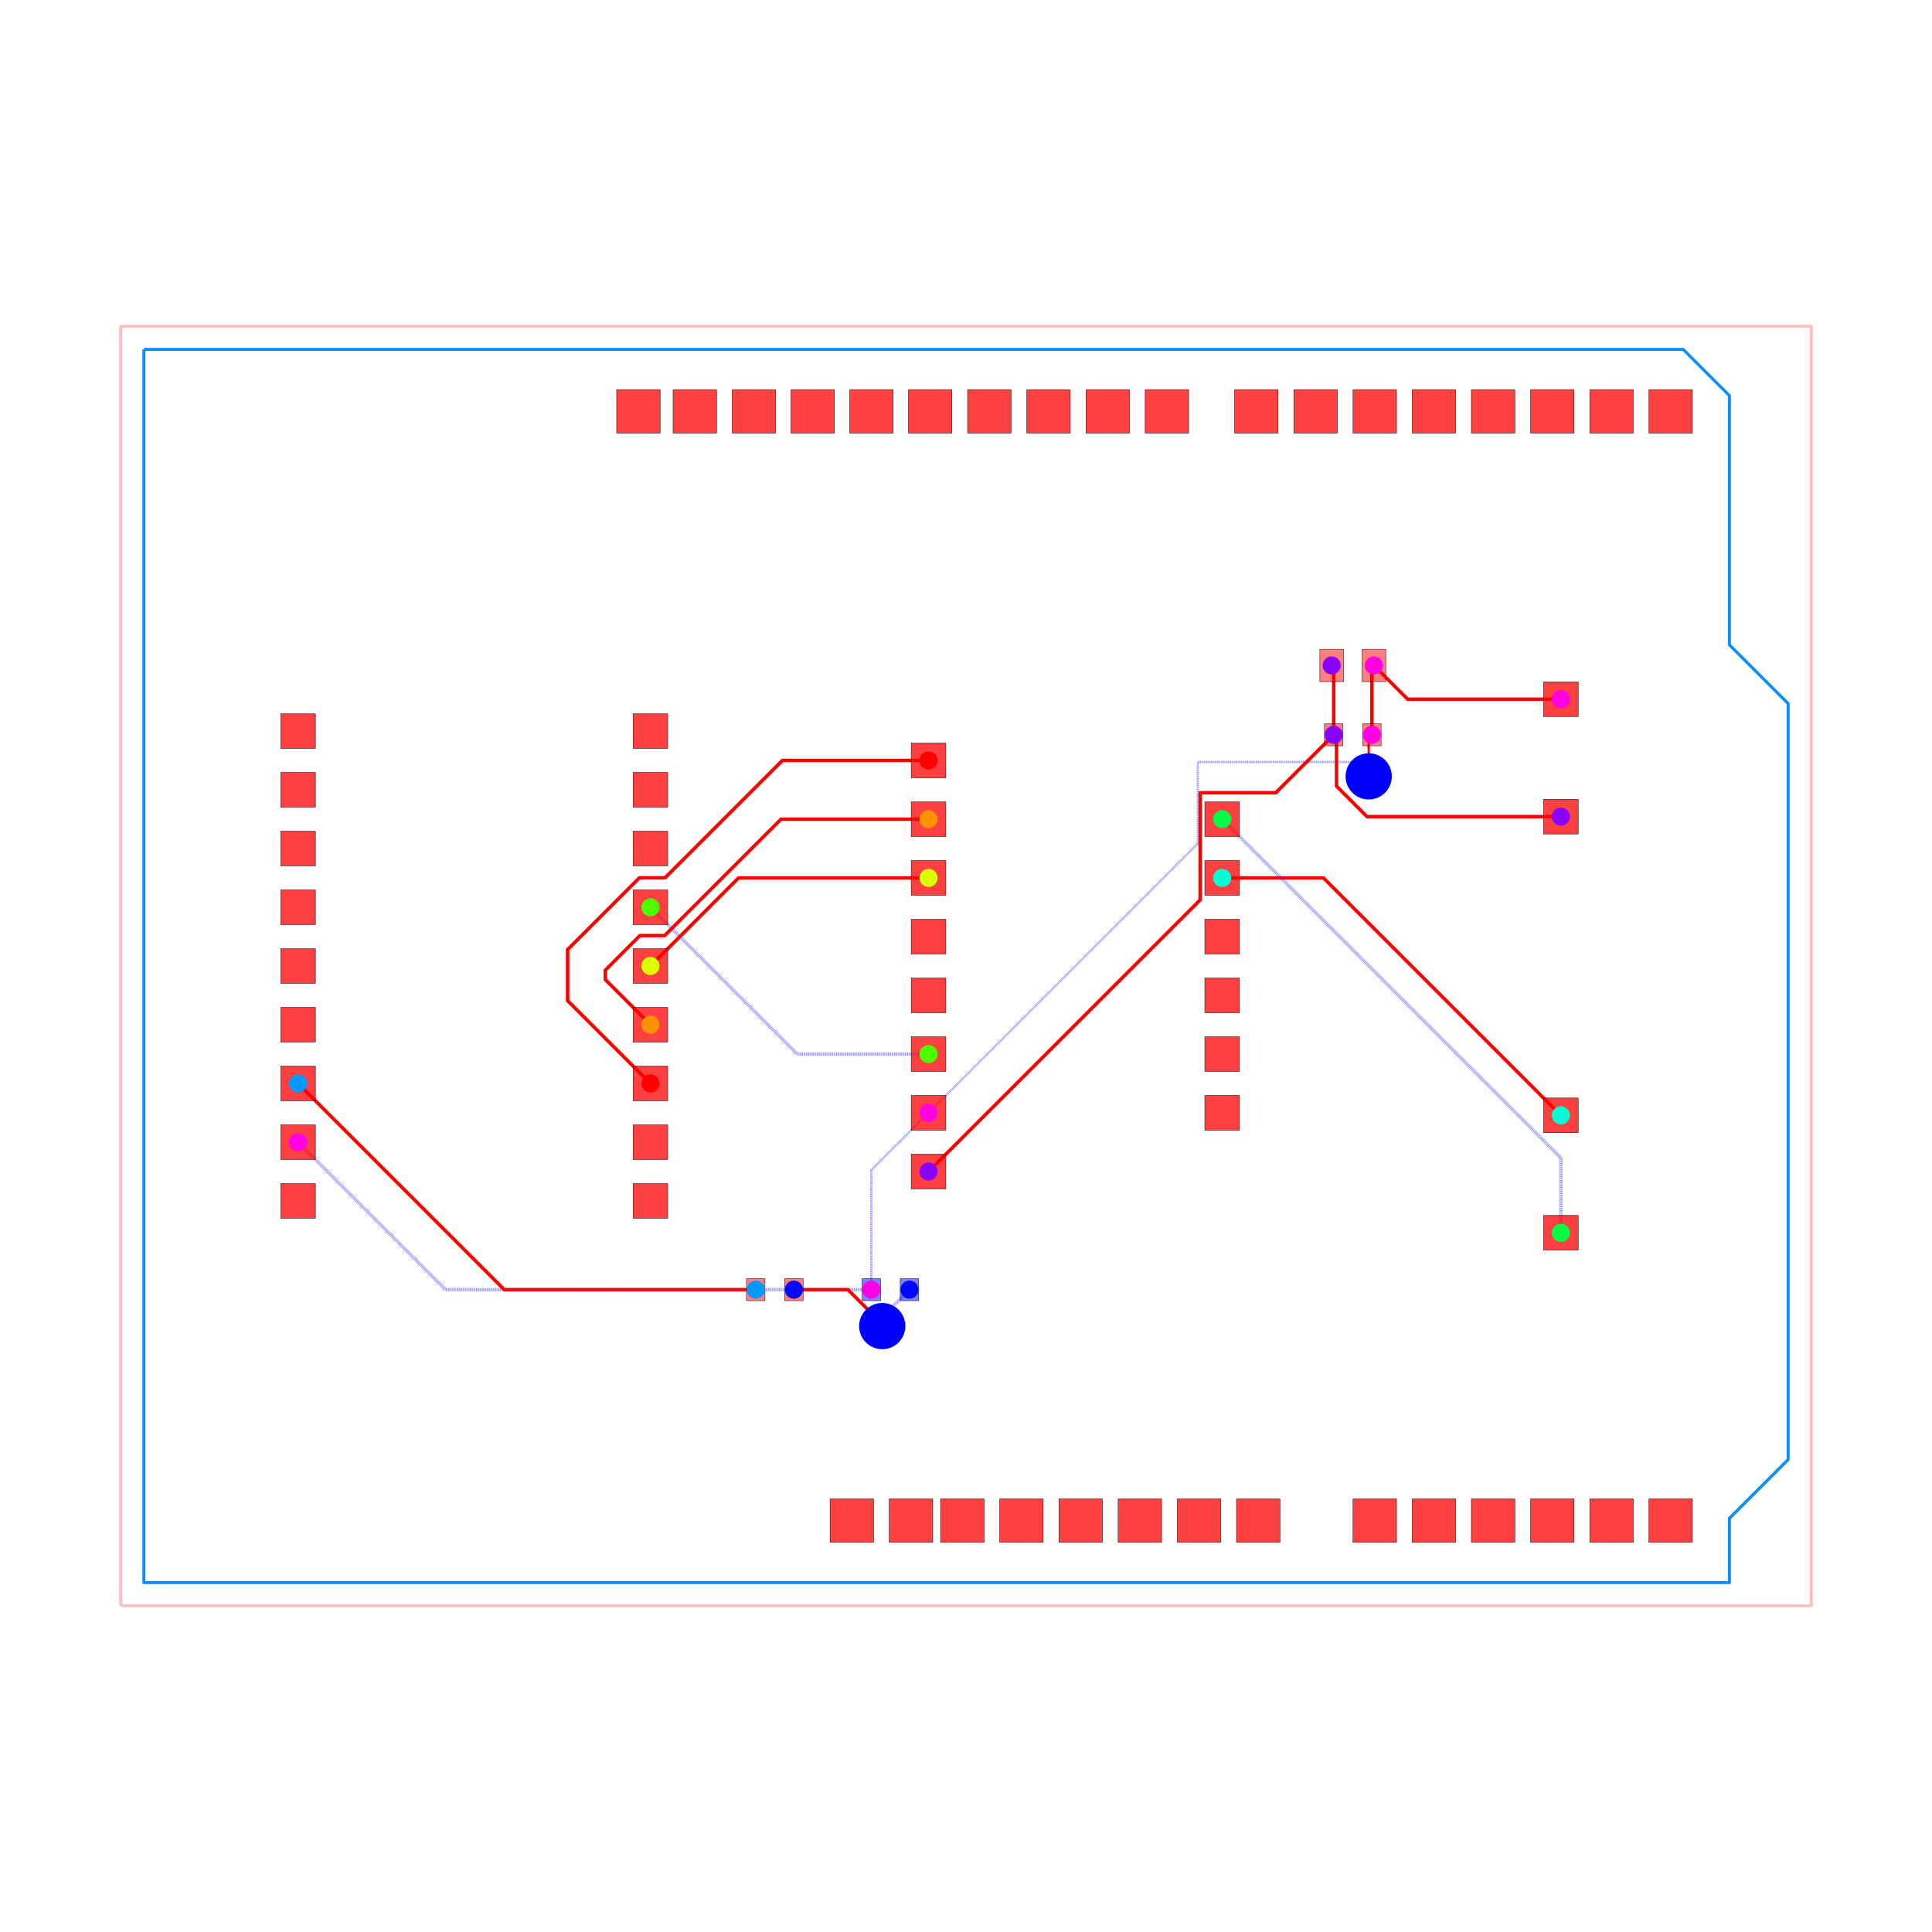
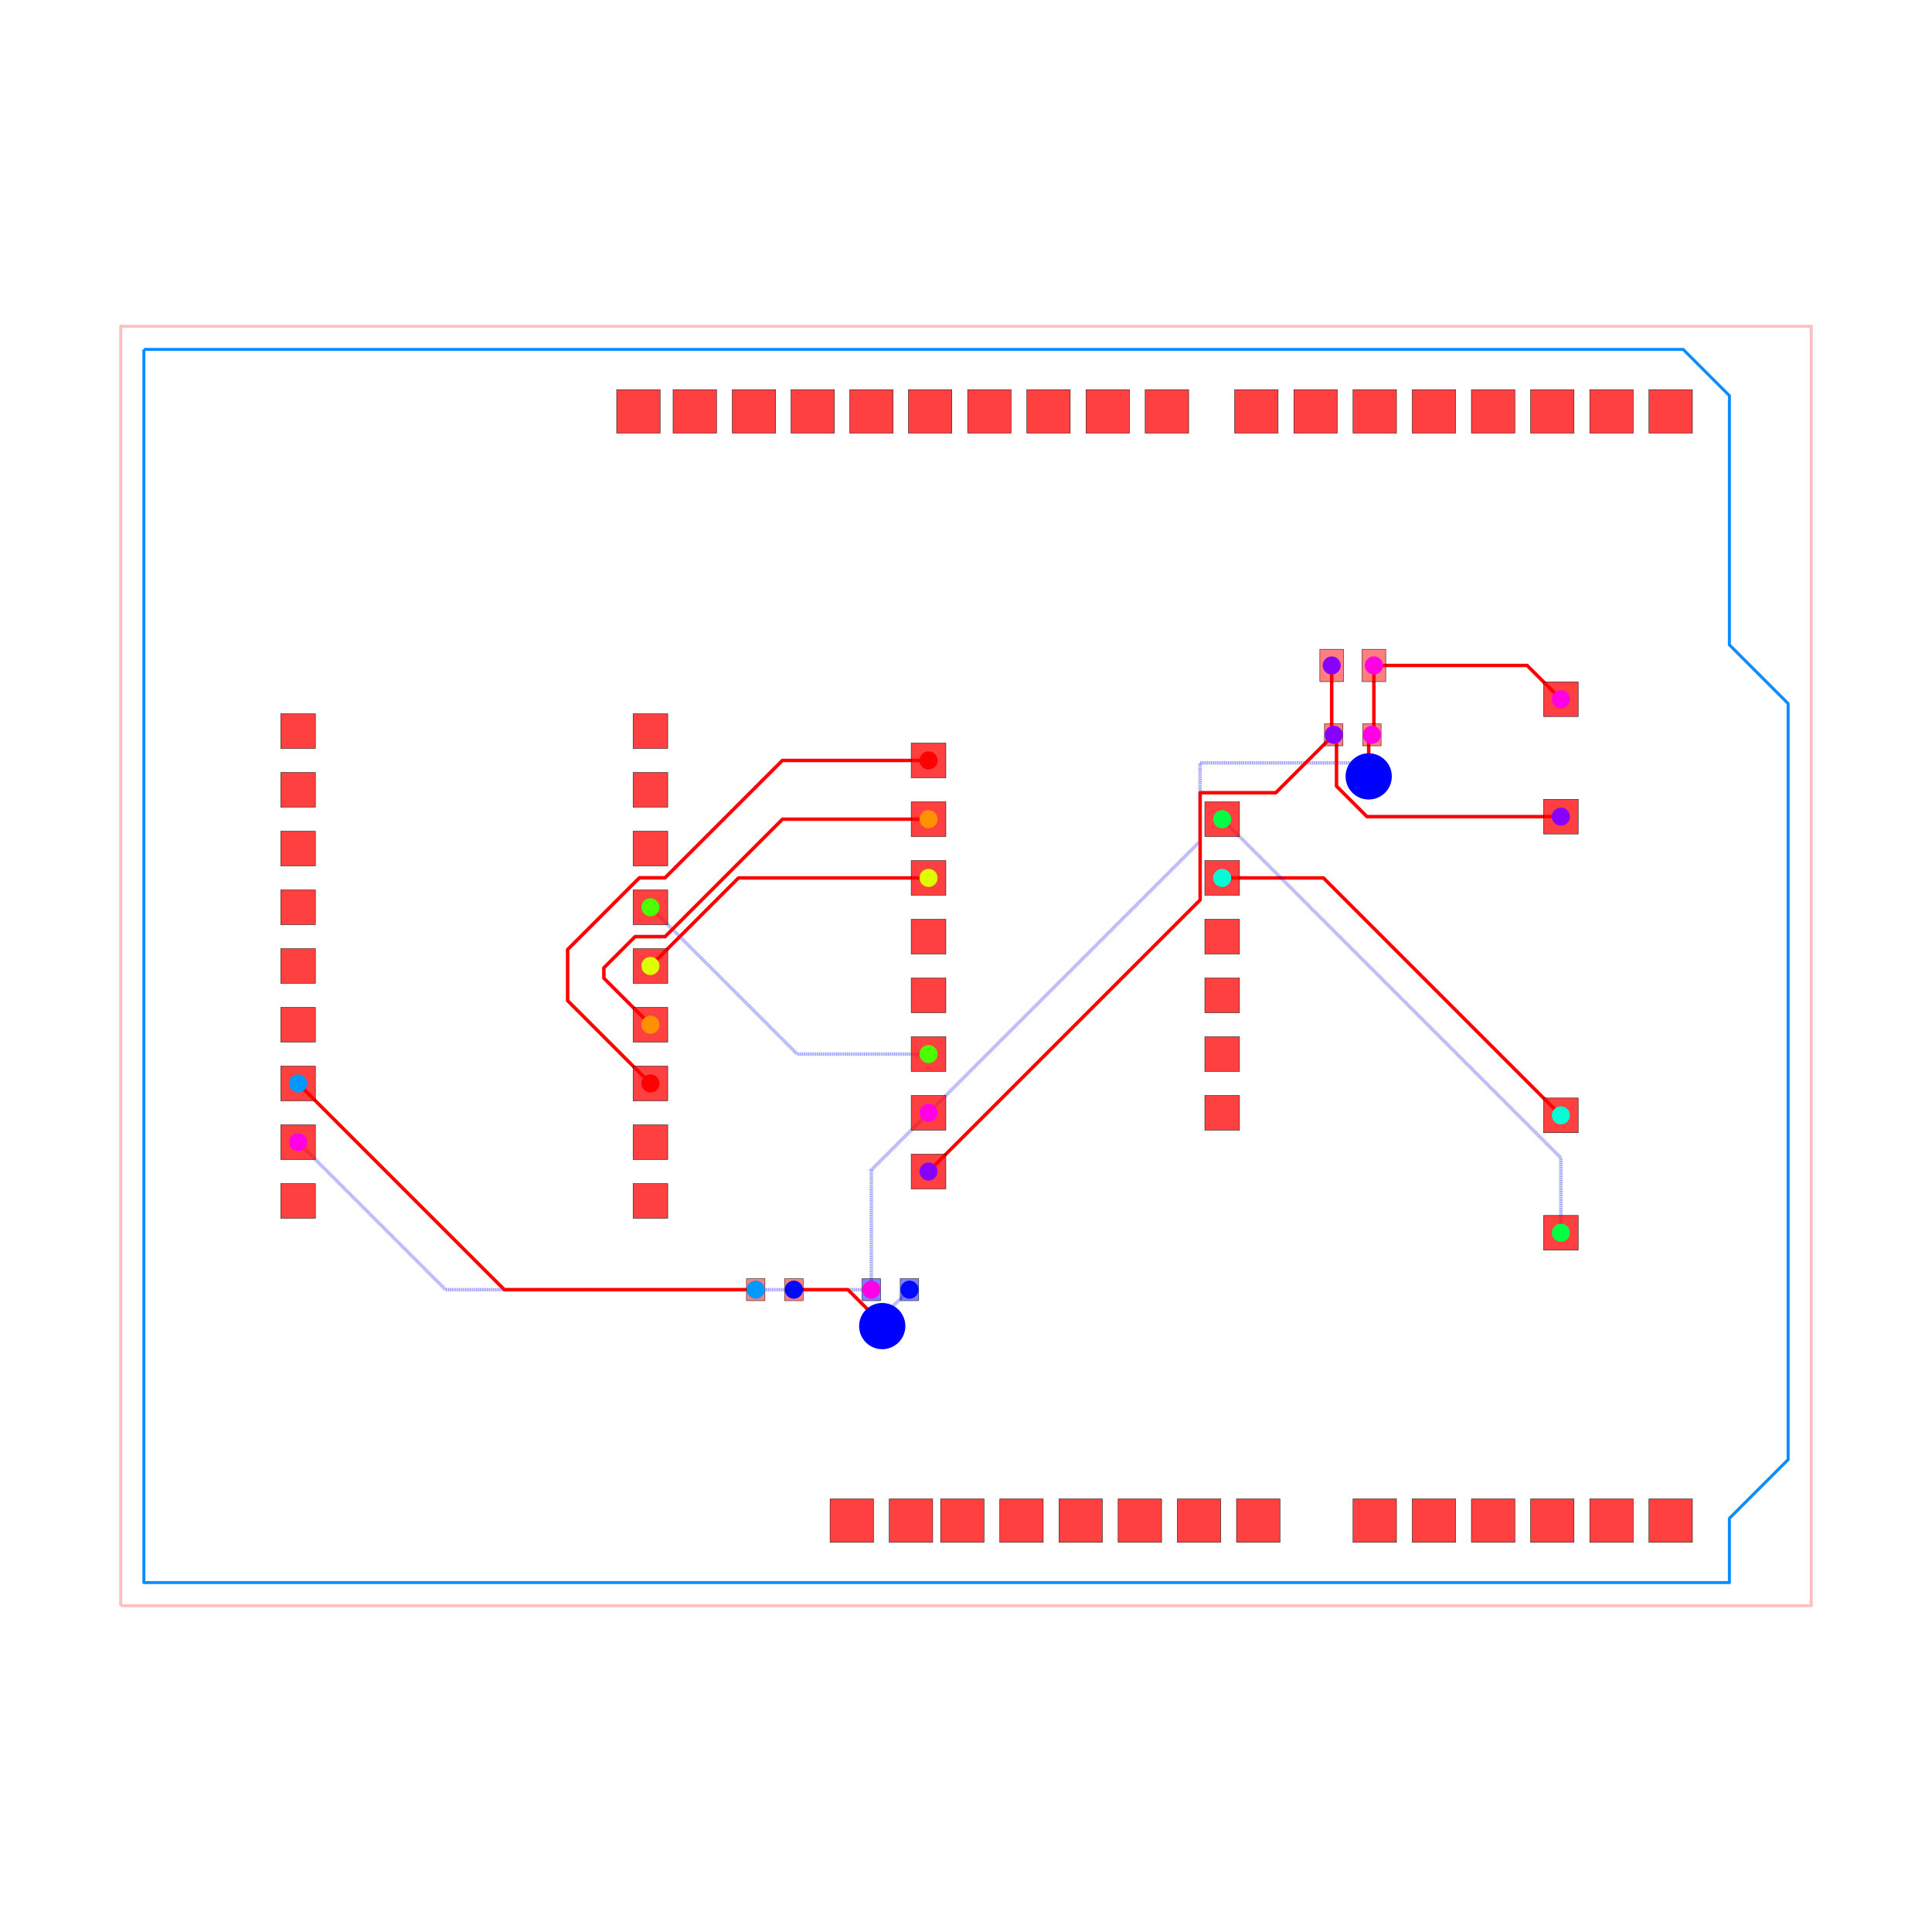
<svg xmlns="http://www.w3.org/2000/svg" width="640" height="640" viewBox="0 0 640 640">
  <rect width="100%" height="100%" fill="white" />
  <g>
    <polyline data-points="-35.29,-27.67 37.83,-27.67 37.83,27.67 -35.29,27.67 -35.29,-27.67" data-type="line" data-label="" points="40,531.915 600,531.915 600,108.085 40,108.085 40,531.915" fill="none" stroke="rgba(255,0,0,0.25)" stroke-linejoin="round" stroke-width="1px" />
  </g>
  <g>
    <polyline data-points="-34.29,26.67 32.29,26.67 34.29,24.67 34.29,13.89 36.83,11.35 36.83,-21.35 34.29,-23.89 34.29,-26.67 -34.29,-26.67 -34.29,26.67" data-type="line" data-label="" points="47.659,115.744 557.571,115.744 572.888,131.061 572.888,213.621 592.341,233.074 592.341,483.512 572.888,502.965 572.888,524.256 47.659,524.256 47.659,115.744" fill="none" stroke="rgba(0, 136, 255, 0.95)" stroke-linejoin="round" stroke-width="1px" />
  </g>
  <g>
-     <polyline data-points="18.825,10 18.825,12.911999999999999 18.9125,13" data-type="line" data-label="" points="454.447,243.414 454.447,221.112 455.118,220.438" fill="none" stroke="red" stroke-linejoin="round" stroke-width="1.149" />
-   </g>
-   <g>
-     <polyline data-points="-0.35000000000000003,-6.3500000000000005 -2.825,-8.825000000000001 -2.825,-14" data-type="line" data-label="" points="307.593,368.632 288.638,387.588 288.638,427.221" fill="none" stroke="rgba(0,0,255,0.5)" stroke-linejoin="round" stroke-width="0.766" stroke-dasharray="0.2 0.2" />
-   </g>
-   <g>
-     <polyline data-points="27,11.54 20.373,11.54 18.9125,13" data-type="line" data-label="" points="517.057,231.619 466.303,231.619 455.118,220.438" fill="none" stroke="red" stroke-linejoin="round" stroke-width="1.149" />
-   </g>
-   <g>
-     <polyline data-points="-0.35000000000000003,-6.3500000000000005 11.29631704107619,5.296317041076189 11.29631704107619,8.82583819197746 18.12268457017651,8.82583819197746 18.575167814565013,8.373354947588957 18.575167814565013,8.314135499709298 18.688129111529182,8.201174202745129" data-type="line" data-label="" points="307.593,368.632 396.788,279.437 396.788,252.406 449.069,252.406 452.534,255.871 452.534,256.325 453.399,257.19" fill="none" stroke="rgba(0,0,255,0.5)" stroke-linejoin="round" stroke-width="0.766" stroke-dasharray="0.2 0.2" />
-   </g>
-   <g>
-     <polyline data-points="18.688129111529182,8.201174202745129 18.688129111529182,9.863129111529183 18.825,10" data-type="line" data-label="" points="453.399,257.19 453.399,244.462 454.447,243.414" fill="none" stroke="red" stroke-linejoin="round" stroke-width="0.766" />
+     <polyline data-points="18.9125,13 18.9125,10.087500000000002 18.825,10" data-type="line" data-label="" points="455.118,220.438 455.118,242.743 454.447,243.414" fill="none" stroke="red" stroke-linejoin="round" stroke-width="1.149" />
+   </g>
+   <g>
+     <polyline data-points="-0.35000000000000003,-6.3500000000000005 -2.825,-8.825000000000001 -2.825,-14" data-type="line" data-label="" points="307.593,368.632 288.638,387.588 288.638,427.221" fill="none" stroke="rgba(0,0,255,0.5)" stroke-linejoin="round" stroke-width="1.149" stroke-dasharray="0.2 0.2" />
+   </g>
+   <g>
+     <polyline data-points="18.9125,13 25.54,13 27,11.54" data-type="line" data-label="" points="455.118,220.438 505.875,220.438 517.057,231.619" fill="none" stroke="red" stroke-linejoin="round" stroke-width="1.149" />
+   </g>
+   <g>
+     <polyline data-points="-0.35000000000000003,-6.3500000000000005 11.392117987418365,5.392117987418364 11.392117987418365,8.786158681444784 18.164002639416424,8.786158681444784 18.566232122918414,8.383929197942793 18.566232122918414,8.322386044699606 18.687840230028172,8.200777937589848" data-type="line" data-label="" points="307.593,368.632 397.522,278.704 397.522,252.71 449.385,252.71 452.466,255.79 452.466,256.262 453.397,257.193" fill="none" stroke="rgba(0,0,255,0.5)" stroke-linejoin="round" stroke-width="1.149" stroke-dasharray="0.2 0.2" />
+   </g>
+   <g>
+     <polyline data-points="18.687840230028172,8.200777937589848 18.687840230028172,9.862840230028173 18.825,10" data-type="line" data-label="" points="453.397,257.193 453.397,244.464 454.447,243.414" fill="none" stroke="red" stroke-linejoin="round" stroke-width="1.149" />
  </g>
  <g>
    <polyline data-points="-27.62,-7.62 -21.240000000000002,-14 -2.825,-14" data-type="line" data-label="" points="98.742,378.359 147.604,427.221 288.638,427.221" fill="none" stroke="rgba(0,0,255,0.5)" stroke-linejoin="round" stroke-width="1.149" stroke-dasharray="0.2 0.2" />
  </g>
  <g>
-     <polyline data-points="17.175,10 17.175,12.913 17.0875,13" data-type="line" data-label="" points="441.811,243.414 441.811,221.104 441.141,220.438" fill="none" stroke="red" stroke-linejoin="round" stroke-width="1.149" />
-   </g>
-   <g>
-     <polyline data-points="27,6.46 18.61386673785011,6.46 17.295982607481207,7.777884130368903 17.295982607481207,9.879017392518794 17.175,10" data-type="line" data-label="" points="517.057,270.525 452.83,270.525 442.737,260.432 442.737,244.34 441.811,243.414" fill="none" stroke="red" stroke-linejoin="round" stroke-width="1.149" />
-   </g>
-   <g>
-     <polyline data-points="-0.3500000000000002,-8.89 11.397330889702054,2.8573308897020535 11.397330889702054,7.493997351302456 14.668997351302457,7.493997351302456 17.175,10" data-type="line" data-label="" points="307.593,388.085 397.562,298.117 397.562,262.606 422.618,262.606 441.811,243.414" fill="none" stroke="red" stroke-linejoin="round" stroke-width="1.149" />
-   </g>
-   <g>
-     <polyline data-points="-6.175,-14 -3.8368750910183618,-14 -2.419418464622588,-15.417456626395774 -2.419418464622588,-15.508581535377411 -2.353,-15.575" data-type="line" data-label="" points="262.981,427.221 280.888,427.221 291.744,438.077 291.744,438.775 292.253,439.283" fill="none" stroke="red" stroke-linejoin="round" stroke-width="1.149" />
-   </g>
-   <g>
-     <polyline data-points="-2.353,-15.575 -2.353,-15.178 -1.175,-14" data-type="line" data-label="" points="292.253,439.283 292.253,436.243 301.275,427.221" fill="none" stroke="rgba(0,0,255,0.5)" stroke-linejoin="round" stroke-width="1.149" stroke-dasharray="0.2 0.2" />
+     <polyline data-points="17.0875,13 17.0875,10.087500000000002 17.175,10" data-type="line" data-label="" points="441.141,220.438 441.141,242.743 441.811,243.414" fill="none" stroke="red" stroke-linejoin="round" stroke-width="1.149" />
+   </g>
+   <g>
+     <polyline data-points="27,6.46 18.613188763953975,6.46 17.295784033752053,7.777404730201923 17.295784033752053,9.879215966247948 17.175,10" data-type="line" data-label="" points="517.057,270.525 452.825,270.525 442.736,260.436 442.736,244.339 441.811,243.414" fill="none" stroke="red" stroke-linejoin="round" stroke-width="1.149" />
+   </g>
+   <g>
+     <polyline data-points="-0.3500000000000002,-8.89 11.397282444506775,2.857282444506774 11.397282444506775,7.494017420940342 14.669017420940342,7.494017420940342 17.175,10" data-type="line" data-label="" points="307.593,388.085 397.561,298.117 397.561,262.606 422.618,262.606 441.811,243.414" fill="none" stroke="red" stroke-linejoin="round" stroke-width="1.149" />
+   </g>
+   <g>
+     <polyline data-points="-6.175,-14 -3.8370430389851626,-14 -2.4195372222132128,-15.41750581677195 -2.4195372222132128,-15.50858777778679 -2.3531249999999995,-15.575000000000003" data-type="line" data-label="" points="262.981,427.221 280.887,427.221 291.743,438.077 291.743,438.775 292.252,439.283" fill="none" stroke="red" stroke-linejoin="round" stroke-width="1.149" />
+   </g>
+   <g>
+     <polyline data-points="-2.3531249999999995,-15.575000000000003 -2.3531249999999995,-15.178125 -1.175,-14" data-type="line" data-label="" points="292.252,439.283 292.252,436.244 301.275,427.221" fill="none" stroke="rgba(0,0,255,0.5)" stroke-linejoin="round" stroke-width="1.149" stroke-dasharray="0.2 0.2" />
  </g>
  <g>
    <polyline data-points="-27.62,-5.08 -18.700000000000003,-14 -7.825,-14" data-type="line" data-label="" points="98.742,358.906 167.057,427.221 250.345,427.221" fill="none" stroke="red" stroke-linejoin="round" stroke-width="1.149" />
  </g>
  <g>
    <polyline data-points="12.35,3.8100000000000005 16.73,3.8100000000000005 27,-6.46" data-type="line" data-label="" points="404.858,290.821 438.403,290.821 517.057,369.475" fill="none" stroke="red" stroke-linejoin="round" stroke-width="1.149" />
  </g>
  <g>
    <polyline data-points="12.35,6.35 27,-8.3 27,-11.54" data-type="line" data-label="" points="404.858,271.368 517.057,383.567 517.057,408.381" fill="none" stroke="rgba(0,0,255,0.5)" stroke-linejoin="round" stroke-width="1.149" stroke-dasharray="0.2 0.2" />
  </g>
  <g>
-     <polyline data-points="-0.34999999999999987,-3.8100000000000005 -6.03,-3.8100000000000005 -12.379999999999999,2.539999999999999" data-type="line" data-label="" points="307.593,349.179 264.092,349.179 215.46,300.547" fill="none" stroke="rgba(0,0,255,0.5)" stroke-linejoin="round" stroke-width="1.149" stroke-dasharray="0.2 0.2" />
-   </g>
-   <g>
-     <polyline data-points="-0.3499999999999994,3.8099999999999987 -8.570000000000002,3.8099999999999987 -12.379999999999999,0" data-type="line" data-label="" points="307.593,290.821 244.639,290.821 215.46,320" fill="none" stroke="red" stroke-linejoin="round" stroke-width="1.149" />
-   </g>
-   <g>
-     <polyline data-points="-0.34999999999999926,6.35 -6.730413384288148,6.35 -11.764651285806952,1.315762098481196 -12.835405160314497,1.315762098481196 -14.330476349478795,-0.17930909068310225 -14.330476349478795,-0.5895236505212056 -12.379999999999999,-2.54" data-type="line" data-label="" points="307.593,271.368 258.728,271.368 220.172,309.923 211.972,309.923 200.522,321.373 200.522,324.515 215.46,339.453" fill="none" stroke="red" stroke-linejoin="round" stroke-width="1.149" />
-   </g>
-   <g>
-     <polyline data-points="-0.3499999999999991,8.89 -6.672767898110303,8.89 -11.747766746441322,3.815001151668982 -12.857473658908166,3.815001151668982 -15.961528662226616,0.7109461483505308 -15.961528662226616,-1.4984713377733847 -12.379999999999999,-5.08" data-type="line" data-label="" points="307.593,251.915 259.169,251.915 220.302,290.782 211.803,290.782 188.03,314.555 188.03,331.476 215.46,358.906" fill="none" stroke="red" stroke-linejoin="round" stroke-width="1.149" />
+     <polyline data-points="-0.34999999999999987,-3.8100000000000005 -6.029999999999999,-3.8100000000000005 -12.379999999999999,2.539999999999999" data-type="line" data-label="" points="307.593,349.179 264.092,349.179 215.46,300.547" fill="none" stroke="rgba(0,0,255,0.5)" stroke-linejoin="round" stroke-width="1.149" stroke-dasharray="0.2 0.2" />
+   </g>
+   <g>
+     <polyline data-points="-0.3499999999999994,3.8099999999999987 -8.57,3.8099999999999987 -12.379999999999999,0" data-type="line" data-label="" points="307.593,290.821 244.639,290.821 215.46,320" fill="none" stroke="red" stroke-linejoin="round" stroke-width="1.149" />
+   </g>
+   <g>
+     <polyline data-points="-0.34999999999999926,6.35 -6.6656915909967065,6.35 -11.745691590996707,1.27 -13.043266281964259,1.27 -14.393175747910425,-0.07990946594616564 -14.393175747910425,-0.5268242520895745 -12.379999999999999,-2.54" data-type="line" data-label="" points="307.593,271.368 259.223,271.368 220.317,310.274 210.38,310.274 200.041,320.612 200.041,324.035 215.46,339.453" fill="none" stroke="red" stroke-linejoin="round" stroke-width="1.149" />
+   </g>
+   <g>
+     <polyline data-points="-0.3499999999999991,8.89 -6.672953566110698,8.89 -11.747821129167002,3.8151324369436956 -12.857579741540913,3.8151324369436956 -15.96159819487848,0.71111398360613 -15.96159819487848,-1.498401805121519 -12.379999999999999,-5.08" data-type="line" data-label="" points="307.593,251.915 259.168,251.915 220.301,290.781 211.802,290.781 188.029,314.554 188.029,331.476 215.46,358.906" fill="none" stroke="red" stroke-linejoin="round" stroke-width="1.149" />
  </g>
  <g>
    <rect data-type="rect" data-label="top source_net_0" data-x="17.0875" data-y="13" x="437.216" y="215.077" width="7.85" height="10.722" fill="rgba(255,0,0,0.5)" stroke="black" stroke-width="0.131" />
  </g>
  <g>
    <rect data-type="rect" data-label="top source_net_1" data-x="18.9125" data-y="13" x="451.193" y="215.077" width="7.85" height="10.722" fill="rgba(255,0,0,0.5)" stroke="black" stroke-width="0.131" />
  </g>
  <g>
    <rect data-type="rect" data-label="top source_net_0" data-x="17.175" data-y="10" x="438.747" y="239.776" width="6.127" height="7.276" fill="rgba(255,0,0,0.5)" stroke="black" stroke-width="0.131" />
  </g>
  <g>
    <rect data-type="rect" data-label="top source_net_1" data-x="18.825" data-y="10" x="451.384" y="239.776" width="6.127" height="7.276" fill="rgba(255,0,0,0.5)" stroke="black" stroke-width="0.131" />
  </g>
  <g>
    <rect data-type="rect" data-label="top source_trace_16" data-x="-7.825" data-y="-14" x="247.281" y="423.583" width="6.127" height="7.276" fill="rgba(255,0,0,0.5)" stroke="black" stroke-width="0.131" />
  </g>
  <g>
    <rect data-type="rect" data-label="top source_trace_17" data-x="-6.175" data-y="-14" x="259.918" y="423.583" width="6.127" height="7.276" fill="rgba(255,0,0,0.5)" stroke="black" stroke-width="0.131" />
  </g>
  <g>
    <rect data-type="rect" data-label="bottom source_trace_17" data-x="-1.175" data-y="-14" x="298.211" y="423.583" width="6.127" height="7.276" fill="rgba(0,0,255,0.5)" stroke="black" stroke-width="0.131" />
  </g>
  <g>
    <rect data-type="rect" data-label="bottom source_net_1" data-x="-2.825" data-y="-14" x="285.574" y="423.583" width="6.127" height="7.276" fill="rgba(0,0,255,0.5)" stroke="black" stroke-width="0.131" />
  </g>
  <g>
    <rect data-type="rect" data-label="top bottom" data-x="31.75" data-y="-23.99" x="546.236" y="496.532" width="14.398" height="14.398" fill="rgba(255,0,0,0.75)" stroke="black" stroke-width="0.131" />
  </g>
  <g>
    <rect data-type="rect" data-label="top bottom" data-x="29.19" data-y="-23.99" x="526.63" y="496.532" width="14.398" height="14.398" fill="rgba(255,0,0,0.75)" stroke="black" stroke-width="0.131" />
  </g>
  <g>
    <rect data-type="rect" data-label="top bottom" data-x="26.63" data-y="-23.99" x="507.024" y="496.532" width="14.398" height="14.398" fill="rgba(255,0,0,0.75)" stroke="black" stroke-width="0.131" />
  </g>
  <g>
    <rect data-type="rect" data-label="top bottom" data-x="24.07" data-y="-23.99" x="487.418" y="496.532" width="14.398" height="14.398" fill="rgba(255,0,0,0.75)" stroke="black" stroke-width="0.131" />
  </g>
  <g>
    <rect data-type="rect" data-label="top bottom" data-x="21.51" data-y="-23.99" x="467.812" y="496.532" width="14.398" height="14.398" fill="rgba(255,0,0,0.75)" stroke="black" stroke-width="0.131" />
  </g>
  <g>
    <rect data-type="rect" data-label="top bottom" data-x="18.95" data-y="-23.99" x="448.206" y="496.532" width="14.398" height="14.398" fill="rgba(255,0,0,0.75)" stroke="black" stroke-width="0.131" />
  </g>
  <g>
    <rect data-type="rect" data-label="top bottom" data-x="13.91" data-y="-23.99" x="409.606" y="496.532" width="14.398" height="14.398" fill="rgba(255,0,0,0.75)" stroke="black" stroke-width="0.131" />
  </g>
  <g>
    <rect data-type="rect" data-label="top bottom" data-x="11.35" data-y="-23.99" x="390" y="496.532" width="14.398" height="14.398" fill="rgba(255,0,0,0.75)" stroke="black" stroke-width="0.131" />
  </g>
  <g>
    <rect data-type="rect" data-label="top bottom" data-x="8.79" data-y="-23.99" x="370.394" y="496.532" width="14.398" height="14.398" fill="rgba(255,0,0,0.75)" stroke="black" stroke-width="0.131" />
  </g>
  <g>
    <rect data-type="rect" data-label="top bottom" data-x="6.23" data-y="-23.99" x="350.788" y="496.532" width="14.398" height="14.398" fill="rgba(255,0,0,0.75)" stroke="black" stroke-width="0.131" />
  </g>
  <g>
    <rect data-type="rect" data-label="top bottom" data-x="3.67" data-y="-23.99" x="331.182" y="496.532" width="14.398" height="14.398" fill="rgba(255,0,0,0.75)" stroke="black" stroke-width="0.131" />
  </g>
  <g>
    <rect data-type="rect" data-label="top bottom" data-x="1.11" data-y="-23.99" x="311.575" y="496.532" width="14.398" height="14.398" fill="rgba(255,0,0,0.75)" stroke="black" stroke-width="0.131" />
  </g>
  <g>
    <rect data-type="rect" data-label="top bottom" data-x="-1.11" data-y="-23.99" x="294.573" y="496.532" width="14.398" height="14.398" fill="rgba(255,0,0,0.75)" stroke="black" stroke-width="0.131" />
  </g>
  <g>
    <rect data-type="rect" data-label="top bottom" data-x="-3.67" data-y="-23.99" x="274.967" y="496.532" width="14.398" height="14.398" fill="rgba(255,0,0,0.75)" stroke="black" stroke-width="0.131" />
  </g>
  <g>
    <rect data-type="rect" data-label="top bottom" data-x="31.75" data-y="23.99" x="546.236" y="129.07" width="14.398" height="14.398" fill="rgba(255,0,0,0.75)" stroke="black" stroke-width="0.131" />
  </g>
  <g>
    <rect data-type="rect" data-label="top bottom" data-x="29.19" data-y="23.99" x="526.63" y="129.07" width="14.398" height="14.398" fill="rgba(255,0,0,0.75)" stroke="black" stroke-width="0.131" />
  </g>
  <g>
    <rect data-type="rect" data-label="top bottom" data-x="26.63" data-y="23.99" x="507.024" y="129.07" width="14.398" height="14.398" fill="rgba(255,0,0,0.75)" stroke="black" stroke-width="0.131" />
  </g>
  <g>
    <rect data-type="rect" data-label="top bottom" data-x="24.07" data-y="23.99" x="487.418" y="129.07" width="14.398" height="14.398" fill="rgba(255,0,0,0.75)" stroke="black" stroke-width="0.131" />
  </g>
  <g>
    <rect data-type="rect" data-label="top bottom" data-x="21.51" data-y="23.99" x="467.812" y="129.07" width="14.398" height="14.398" fill="rgba(255,0,0,0.75)" stroke="black" stroke-width="0.131" />
  </g>
  <g>
    <rect data-type="rect" data-label="top bottom" data-x="18.95" data-y="23.99" x="448.206" y="129.07" width="14.398" height="14.398" fill="rgba(255,0,0,0.75)" stroke="black" stroke-width="0.131" />
  </g>
  <g>
    <rect data-type="rect" data-label="top bottom" data-x="16.39" data-y="23.99" x="428.6" y="129.07" width="14.398" height="14.398" fill="rgba(255,0,0,0.75)" stroke="black" stroke-width="0.131" />
  </g>
  <g>
    <rect data-type="rect" data-label="top bottom" data-x="13.83" data-y="23.99" x="408.993" y="129.07" width="14.398" height="14.398" fill="rgba(255,0,0,0.75)" stroke="black" stroke-width="0.131" />
  </g>
  <g>
    <rect data-type="rect" data-label="top bottom" data-x="9.96" data-y="23.99" x="379.354" y="129.07" width="14.398" height="14.398" fill="rgba(255,0,0,0.75)" stroke="black" stroke-width="0.131" />
  </g>
  <g>
    <rect data-type="rect" data-label="top bottom" data-x="7.4" data-y="23.99" x="359.748" y="129.07" width="14.398" height="14.398" fill="rgba(255,0,0,0.75)" stroke="black" stroke-width="0.131" />
  </g>
  <g>
    <rect data-type="rect" data-label="top bottom" data-x="4.84" data-y="23.99" x="340.142" y="129.07" width="14.398" height="14.398" fill="rgba(255,0,0,0.75)" stroke="black" stroke-width="0.131" />
  </g>
  <g>
    <rect data-type="rect" data-label="top bottom" data-x="2.28" data-y="23.99" x="320.536" y="129.07" width="14.398" height="14.398" fill="rgba(255,0,0,0.75)" stroke="black" stroke-width="0.131" />
  </g>
  <g>
    <rect data-type="rect" data-label="top bottom" data-x="-0.28" data-y="23.99" x="300.93" y="129.07" width="14.398" height="14.398" fill="rgba(255,0,0,0.75)" stroke="black" stroke-width="0.131" />
  </g>
  <g>
    <rect data-type="rect" data-label="top bottom" data-x="-2.82" data-y="23.99" x="281.477" y="129.07" width="14.398" height="14.398" fill="rgba(255,0,0,0.75)" stroke="black" stroke-width="0.131" />
  </g>
  <g>
    <rect data-type="rect" data-label="top bottom" data-x="-5.36" data-y="23.99" x="262.024" y="129.07" width="14.398" height="14.398" fill="rgba(255,0,0,0.75)" stroke="black" stroke-width="0.131" />
  </g>
  <g>
    <rect data-type="rect" data-label="top bottom" data-x="-7.9" data-y="23.99" x="242.571" y="129.07" width="14.398" height="14.398" fill="rgba(255,0,0,0.75)" stroke="black" stroke-width="0.131" />
  </g>
  <g>
    <rect data-type="rect" data-label="top bottom" data-x="-10.46" data-y="23.99" x="222.965" y="129.07" width="14.398" height="14.398" fill="rgba(255,0,0,0.75)" stroke="black" stroke-width="0.131" />
  </g>
  <g>
    <rect data-type="rect" data-label="top bottom" data-x="-12.9" data-y="23.99" x="204.278" y="129.07" width="14.398" height="14.398" fill="rgba(255,0,0,0.75)" stroke="black" stroke-width="0.131" />
  </g>
  <g>
    <rect data-type="rect" data-label="top bottom" data-x="-27.62" data-y="-10.16" x="92.998" y="392.068" width="11.488" height="11.488" fill="rgba(255,0,0,0.75)" stroke="black" stroke-width="0.131" />
  </g>
  <g>
    <rect data-type="rect" data-label="top source_net_1 bottom source_net_1" data-x="-27.62" data-y="-7.62" x="92.998" y="372.615" width="11.488" height="11.488" fill="rgba(255,0,0,0.75)" stroke="black" stroke-width="0.131" />
  </g>
  <g>
    <rect data-type="rect" data-label="top source_trace_16 bottom source_trace_16" data-x="-27.62" data-y="-5.08" x="92.998" y="353.162" width="11.488" height="11.488" fill="rgba(255,0,0,0.75)" stroke="black" stroke-width="0.131" />
  </g>
  <g>
    <rect data-type="rect" data-label="top bottom" data-x="-27.62" data-y="-2.54" x="92.998" y="333.709" width="11.488" height="11.488" fill="rgba(255,0,0,0.75)" stroke="black" stroke-width="0.131" />
  </g>
  <g>
    <rect data-type="rect" data-label="top bottom" data-x="-27.62" data-y="0" x="92.998" y="314.256" width="11.488" height="11.488" fill="rgba(255,0,0,0.75)" stroke="black" stroke-width="0.131" />
  </g>
  <g>
    <rect data-type="rect" data-label="top bottom" data-x="-27.62" data-y="2.539999999999999" x="92.998" y="294.803" width="11.488" height="11.488" fill="rgba(255,0,0,0.75)" stroke="black" stroke-width="0.131" />
  </g>
  <g>
    <rect data-type="rect" data-label="top bottom" data-x="-27.62" data-y="5.08" x="92.998" y="275.35" width="11.488" height="11.488" fill="rgba(255,0,0,0.75)" stroke="black" stroke-width="0.131" />
  </g>
  <g>
    <rect data-type="rect" data-label="top bottom" data-x="-27.62" data-y="7.620000000000001" x="92.998" y="255.897" width="11.488" height="11.488" fill="rgba(255,0,0,0.75)" stroke="black" stroke-width="0.131" />
  </g>
  <g>
    <rect data-type="rect" data-label="top bottom" data-x="-27.62" data-y="10.16" x="92.998" y="236.444" width="11.488" height="11.488" fill="rgba(255,0,0,0.75)" stroke="black" stroke-width="0.131" />
  </g>
  <g>
    <rect data-type="rect" data-label="top bottom" data-x="-12.379999999999999" data-y="-10.16" x="209.716" y="392.068" width="11.488" height="11.488" fill="rgba(255,0,0,0.75)" stroke="black" stroke-width="0.131" />
  </g>
  <g>
    <rect data-type="rect" data-label="top bottom" data-x="-12.379999999999999" data-y="-7.62" x="209.716" y="372.615" width="11.488" height="11.488" fill="rgba(255,0,0,0.75)" stroke="black" stroke-width="0.131" />
  </g>
  <g>
    <rect data-type="rect" data-label="top source_trace_0 bottom source_trace_0" data-x="-12.379999999999999" data-y="-5.08" x="209.716" y="353.162" width="11.488" height="11.488" fill="rgba(255,0,0,0.75)" stroke="black" stroke-width="0.131" />
  </g>
  <g>
    <rect data-type="rect" data-label="top source_trace_1 bottom source_trace_1" data-x="-12.379999999999999" data-y="-2.54" x="209.716" y="333.709" width="11.488" height="11.488" fill="rgba(255,0,0,0.75)" stroke="black" stroke-width="0.131" />
  </g>
  <g>
    <rect data-type="rect" data-label="top source_trace_2 bottom source_trace_2" data-x="-12.379999999999999" data-y="0" x="209.716" y="314.256" width="11.488" height="11.488" fill="rgba(255,0,0,0.75)" stroke="black" stroke-width="0.131" />
  </g>
  <g>
    <rect data-type="rect" data-label="top source_trace_3 bottom source_trace_3" data-x="-12.379999999999999" data-y="2.539999999999999" x="209.716" y="294.803" width="11.488" height="11.488" fill="rgba(255,0,0,0.75)" stroke="black" stroke-width="0.131" />
  </g>
  <g>
    <rect data-type="rect" data-label="top bottom" data-x="-12.379999999999999" data-y="5.08" x="209.716" y="275.35" width="11.488" height="11.488" fill="rgba(255,0,0,0.75)" stroke="black" stroke-width="0.131" />
  </g>
  <g>
    <rect data-type="rect" data-label="top bottom" data-x="-12.379999999999999" data-y="7.620000000000001" x="209.716" y="255.897" width="11.488" height="11.488" fill="rgba(255,0,0,0.75)" stroke="black" stroke-width="0.131" />
  </g>
  <g>
    <rect data-type="rect" data-label="top bottom" data-x="-12.379999999999999" data-y="10.16" x="209.716" y="236.444" width="11.488" height="11.488" fill="rgba(255,0,0,0.75)" stroke="black" stroke-width="0.131" />
  </g>
  <g>
    <rect data-type="rect" data-label="top source_net_0 bottom source_net_0" data-x="-0.3500000000000002" data-y="-8.89" x="301.849" y="382.341" width="11.488" height="11.488" fill="rgba(255,0,0,0.75)" stroke="black" stroke-width="0.131" />
  </g>
  <g>
    <rect data-type="rect" data-label="top source_net_1 bottom source_net_1" data-x="-0.35000000000000003" data-y="-6.3500000000000005" x="301.849" y="362.888" width="11.488" height="11.488" fill="rgba(255,0,0,0.75)" stroke="black" stroke-width="0.131" />
  </g>
  <g>
    <rect data-type="rect" data-label="top source_trace_3 bottom source_trace_3" data-x="-0.34999999999999987" data-y="-3.8100000000000005" x="301.849" y="343.435" width="11.488" height="11.488" fill="rgba(255,0,0,0.75)" stroke="black" stroke-width="0.131" />
  </g>
  <g>
    <rect data-type="rect" data-label="top bottom" data-x="-0.3499999999999997" data-y="-1.2700000000000005" x="301.849" y="323.982" width="11.488" height="11.488" fill="rgba(255,0,0,0.75)" stroke="black" stroke-width="0.131" />
  </g>
  <g>
    <rect data-type="rect" data-label="top bottom" data-x="-0.3499999999999996" data-y="1.2699999999999996" x="301.849" y="304.53" width="11.488" height="11.488" fill="rgba(255,0,0,0.75)" stroke="black" stroke-width="0.131" />
  </g>
  <g>
    <rect data-type="rect" data-label="top source_trace_2 bottom source_trace_2" data-x="-0.3499999999999994" data-y="3.8099999999999987" x="301.849" y="285.077" width="11.488" height="11.488" fill="rgba(255,0,0,0.75)" stroke="black" stroke-width="0.131" />
  </g>
  <g>
    <rect data-type="rect" data-label="top source_trace_1 bottom source_trace_1" data-x="-0.34999999999999926" data-y="6.35" x="301.849" y="265.624" width="11.488" height="11.488" fill="rgba(255,0,0,0.75)" stroke="black" stroke-width="0.131" />
  </g>
  <g>
    <rect data-type="rect" data-label="top source_trace_0 bottom source_trace_0" data-x="-0.3499999999999991" data-y="8.89" x="301.849" y="246.171" width="11.488" height="11.488" fill="rgba(255,0,0,0.75)" stroke="black" stroke-width="0.131" />
  </g>
  <g>
    <rect data-type="rect" data-label="top bottom" data-x="12.35" data-y="-6.35" x="399.114" y="362.888" width="11.488" height="11.488" fill="rgba(255,0,0,0.75)" stroke="black" stroke-width="0.131" />
  </g>
  <g>
    <rect data-type="rect" data-label="top bottom" data-x="12.35" data-y="-3.8099999999999996" x="399.114" y="343.435" width="11.488" height="11.488" fill="rgba(255,0,0,0.75)" stroke="black" stroke-width="0.131" />
  </g>
  <g>
    <rect data-type="rect" data-label="top bottom" data-x="12.35" data-y="-1.2699999999999996" x="399.114" y="323.982" width="11.488" height="11.488" fill="rgba(255,0,0,0.75)" stroke="black" stroke-width="0.131" />
  </g>
  <g>
    <rect data-type="rect" data-label="top bottom" data-x="12.35" data-y="1.2700000000000005" x="399.114" y="304.53" width="11.488" height="11.488" fill="rgba(255,0,0,0.75)" stroke="black" stroke-width="0.131" />
  </g>
  <g>
    <rect data-type="rect" data-label="top source_trace_15 bottom source_trace_15" data-x="12.35" data-y="3.8100000000000005" x="399.114" y="285.077" width="11.488" height="11.488" fill="rgba(255,0,0,0.75)" stroke="black" stroke-width="0.131" />
  </g>
  <g>
    <rect data-type="rect" data-label="top source_trace_14 bottom source_trace_14" data-x="12.35" data-y="6.35" x="399.114" y="265.624" width="11.488" height="11.488" fill="rgba(255,0,0,0.75)" stroke="black" stroke-width="0.131" />
  </g>
  <g>
    <rect data-type="rect" data-label="top source_net_0 bottom source_net_0" data-x="27" data-y="6.46" x="511.313" y="264.781" width="11.488" height="11.488" fill="rgba(255,0,0,0.75)" stroke="black" stroke-width="0.131" />
  </g>
  <g>
    <rect data-type="rect" data-label="top source_net_1 bottom source_net_1" data-x="27" data-y="11.54" x="511.313" y="225.875" width="11.488" height="11.488" fill="rgba(255,0,0,0.75)" stroke="black" stroke-width="0.131" />
  </g>
  <g>
    <rect data-type="rect" data-label="top source_trace_14 bottom source_trace_14" data-x="27" data-y="-11.54" x="511.313" y="402.637" width="11.488" height="11.488" fill="rgba(255,0,0,0.75)" stroke="black" stroke-width="0.131" />
  </g>
  <g>
    <rect data-type="rect" data-label="top source_trace_15 bottom source_trace_15" data-x="27" data-y="-6.46" x="511.313" y="363.731" width="11.488" height="11.488" fill="rgba(255,0,0,0.75)" stroke="black" stroke-width="0.131" />
  </g>
-   <circle data-type="circle" data-label="" data-x="18.688129111529182" data-y="8.201174202745129" cx="453.399" cy="257.19" r="7.659" fill="blue" stroke="none" stroke-width="0.131" />
-   <circle data-type="circle" data-label="" data-x="-2.353" data-y="-15.575" cx="292.253" cy="439.283" r="7.659" fill="blue" stroke="none" stroke-width="0.131" />
+   <circle data-type="circle" data-label="" data-x="18.687840230028172" data-y="8.200777937589848" cx="453.397" cy="257.193" r="7.659" fill="blue" stroke="none" stroke-width="0.131" />
+   <circle data-type="circle" data-label="" data-x="-2.3531249999999995" data-y="-15.575000000000003" cx="292.252" cy="439.283" r="7.659" fill="blue" stroke="none" stroke-width="0.131" />
  <g>
    <circle data-type="point" data-label="source_trace_0 source_trace_0 top" data-x="-12.379999999999999" data-y="-5.08" cx="215.46" cy="358.906" r="3" fill="hsl(0, 100%, 50%)" />
  </g>
  <g>
    <circle data-type="point" data-label="source_trace_0 source_trace_0 top" data-x="-0.3499999999999991" data-y="8.89" cx="307.593" cy="251.915" r="3" fill="hsl(0, 100%, 50%)" />
  </g>
  <g>
    <circle data-type="point" data-label="source_trace_1 source_trace_1 top" data-x="-12.379999999999999" data-y="-2.54" cx="215.46" cy="339.453" r="3" fill="hsl(34, 100%, 50%)" />
  </g>
  <g>
    <circle data-type="point" data-label="source_trace_1 source_trace_1 top" data-x="-0.34999999999999926" data-y="6.35" cx="307.593" cy="271.368" r="3" fill="hsl(34, 100%, 50%)" />
  </g>
  <g>
    <circle data-type="point" data-label="source_trace_2 source_trace_2 top" data-x="-12.379999999999999" data-y="0" cx="215.46" cy="320" r="3" fill="hsl(68, 100%, 50%)" />
  </g>
  <g>
    <circle data-type="point" data-label="source_trace_2 source_trace_2 top" data-x="-0.3499999999999994" data-y="3.8099999999999987" cx="307.593" cy="290.821" r="3" fill="hsl(68, 100%, 50%)" />
  </g>
  <g>
    <circle data-type="point" data-label="source_trace_3 source_trace_3 top" data-x="-12.379999999999999" data-y="2.539999999999999" cx="215.46" cy="300.547" r="3" fill="hsl(102, 100%, 50%)" />
  </g>
  <g>
    <circle data-type="point" data-label="source_trace_3 source_trace_3 top" data-x="-0.34999999999999987" data-y="-3.8100000000000005" cx="307.593" cy="349.179" r="3" fill="hsl(102, 100%, 50%)" />
  </g>
  <g>
    <circle data-type="point" data-label="source_trace_14 source_trace_14 top" data-x="27" data-y="-11.54" cx="517.057" cy="408.381" r="3" fill="hsl(136, 100%, 50%)" />
  </g>
  <g>
    <circle data-type="point" data-label="source_trace_14 source_trace_14 top" data-x="12.35" data-y="6.35" cx="404.858" cy="271.368" r="3" fill="hsl(136, 100%, 50%)" />
  </g>
  <g>
    <circle data-type="point" data-label="source_trace_15 source_trace_15 top" data-x="27" data-y="-6.46" cx="517.057" cy="369.475" r="3" fill="hsl(170, 100%, 50%)" />
  </g>
  <g>
    <circle data-type="point" data-label="source_trace_15 source_trace_15 top" data-x="12.35" data-y="3.8100000000000005" cx="404.858" cy="290.821" r="3" fill="hsl(170, 100%, 50%)" />
  </g>
  <g>
    <circle data-type="point" data-label="source_trace_16 source_trace_16 top" data-x="-27.62" data-y="-5.08" cx="98.742" cy="358.906" r="3" fill="hsl(204, 100%, 50%)" />
  </g>
  <g>
    <circle data-type="point" data-label="source_trace_16 source_trace_16 top" data-x="-7.825" data-y="-14" cx="250.345" cy="427.221" r="3" fill="hsl(204, 100%, 50%)" />
  </g>
  <g>
    <circle data-type="point" data-label="source_trace_17 source_trace_17 top" data-x="-6.175" data-y="-14" cx="262.981" cy="427.221" r="3" fill="hsl(238, 100%, 50%)" />
  </g>
  <g>
    <circle data-type="point" data-label="source_trace_17 source_trace_17 bottom" data-x="-1.175" data-y="-14" cx="301.275" cy="427.221" r="3" fill="hsl(238, 100%, 50%)" />
  </g>
  <g>
    <circle data-type="point" data-label="source_net_0 source_net_0 top" data-x="27" data-y="6.46" cx="517.057" cy="270.525" r="3" fill="hsl(272, 100%, 50%)" />
  </g>
  <g>
    <circle data-type="point" data-label="source_net_0 source_net_0 top" data-x="-0.3500000000000002" data-y="-8.89" cx="307.593" cy="388.085" r="3" fill="hsl(272, 100%, 50%)" />
  </g>
  <g>
    <circle data-type="point" data-label="source_net_0 source_net_0 top" data-x="17.0875" data-y="13" cx="441.141" cy="220.438" r="3" fill="hsl(272, 100%, 50%)" />
  </g>
  <g>
    <circle data-type="point" data-label="source_net_0 source_net_0 top" data-x="17.175" data-y="10" cx="441.811" cy="243.414" r="3" fill="hsl(272, 100%, 50%)" />
  </g>
  <g>
    <circle data-type="point" data-label="source_net_1 source_net_1 top" data-x="-27.62" data-y="-7.62" cx="98.742" cy="378.359" r="3" fill="hsl(306, 100%, 50%)" />
  </g>
  <g>
    <circle data-type="point" data-label="source_net_1 source_net_1 top" data-x="-0.35000000000000003" data-y="-6.3500000000000005" cx="307.593" cy="368.632" r="3" fill="hsl(306, 100%, 50%)" />
  </g>
  <g>
    <circle data-type="point" data-label="source_net_1 source_net_1 top" data-x="27" data-y="11.54" cx="517.057" cy="231.619" r="3" fill="hsl(306, 100%, 50%)" />
  </g>
  <g>
    <circle data-type="point" data-label="source_net_1 source_net_1 top" data-x="18.9125" data-y="13" cx="455.118" cy="220.438" r="3" fill="hsl(306, 100%, 50%)" />
  </g>
  <g>
    <circle data-type="point" data-label="source_net_1 source_net_1 top" data-x="18.825" data-y="10" cx="454.447" cy="243.414" r="3" fill="hsl(306, 100%, 50%)" />
  </g>
  <g>
    <circle data-type="point" data-label="source_net_1 source_net_1 bottom" data-x="-2.825" data-y="-14" cx="288.638" cy="427.221" r="3" fill="hsl(306, 100%, 50%)" />
  </g>
  <g id="crosshair" style="display: none">
    <line id="crosshair-h" y1="0" y2="640" stroke="#666" stroke-width="0.5" />
    <line id="crosshair-v" x1="0" x2="640" stroke="#666" stroke-width="0.5" />
    <text id="coordinates" font-family="monospace" font-size="12" fill="#666" />
  </g>
</svg>
